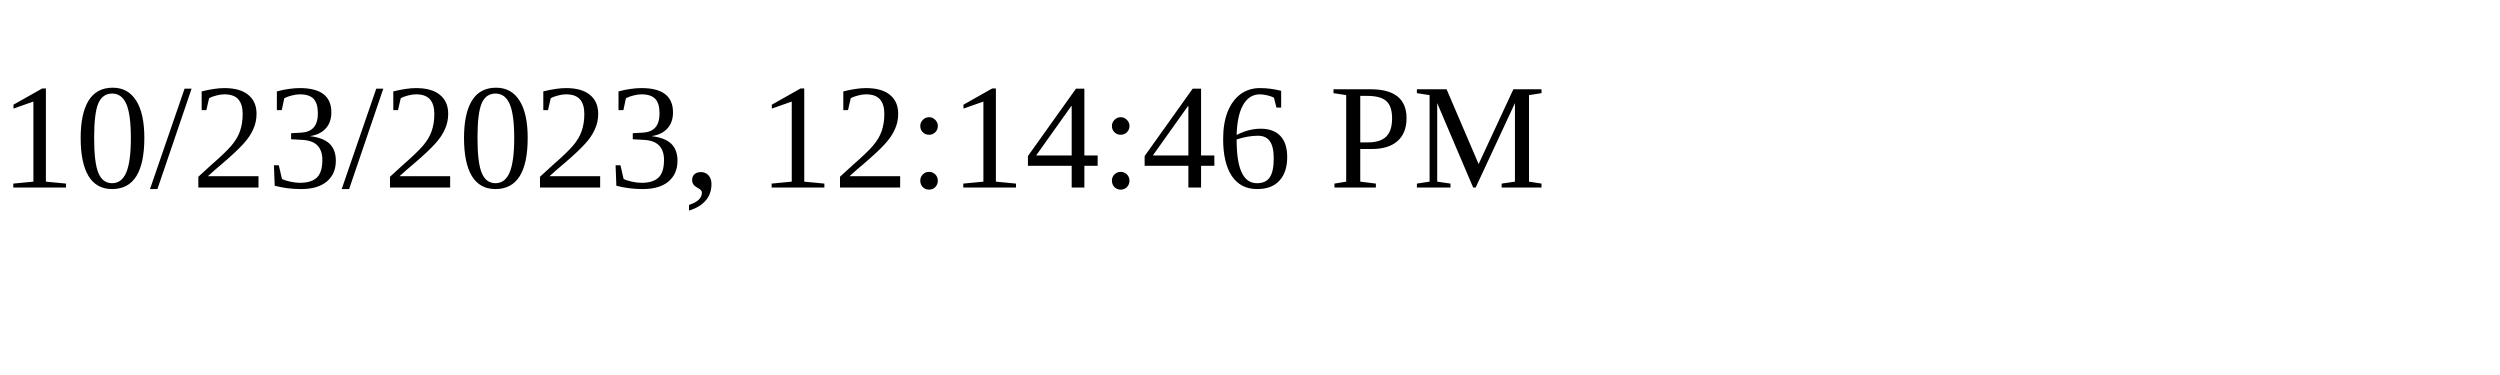
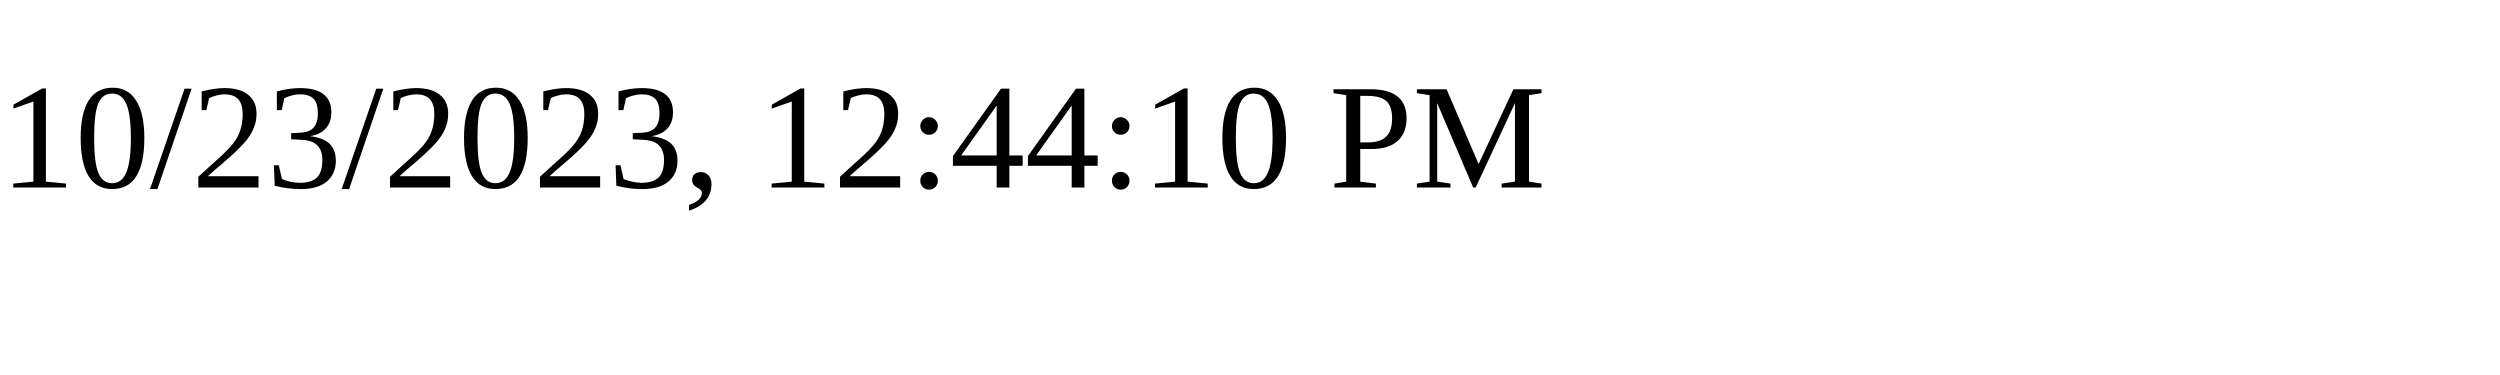
<svg xmlns="http://www.w3.org/2000/svg" height="30" width="200">
-   <text x="0" y="15">10/23/2023, 12:14:46 PM</text>
+   <text x="0" y="15">10/23/2023, 12:44:10 PM</text>
</svg>
